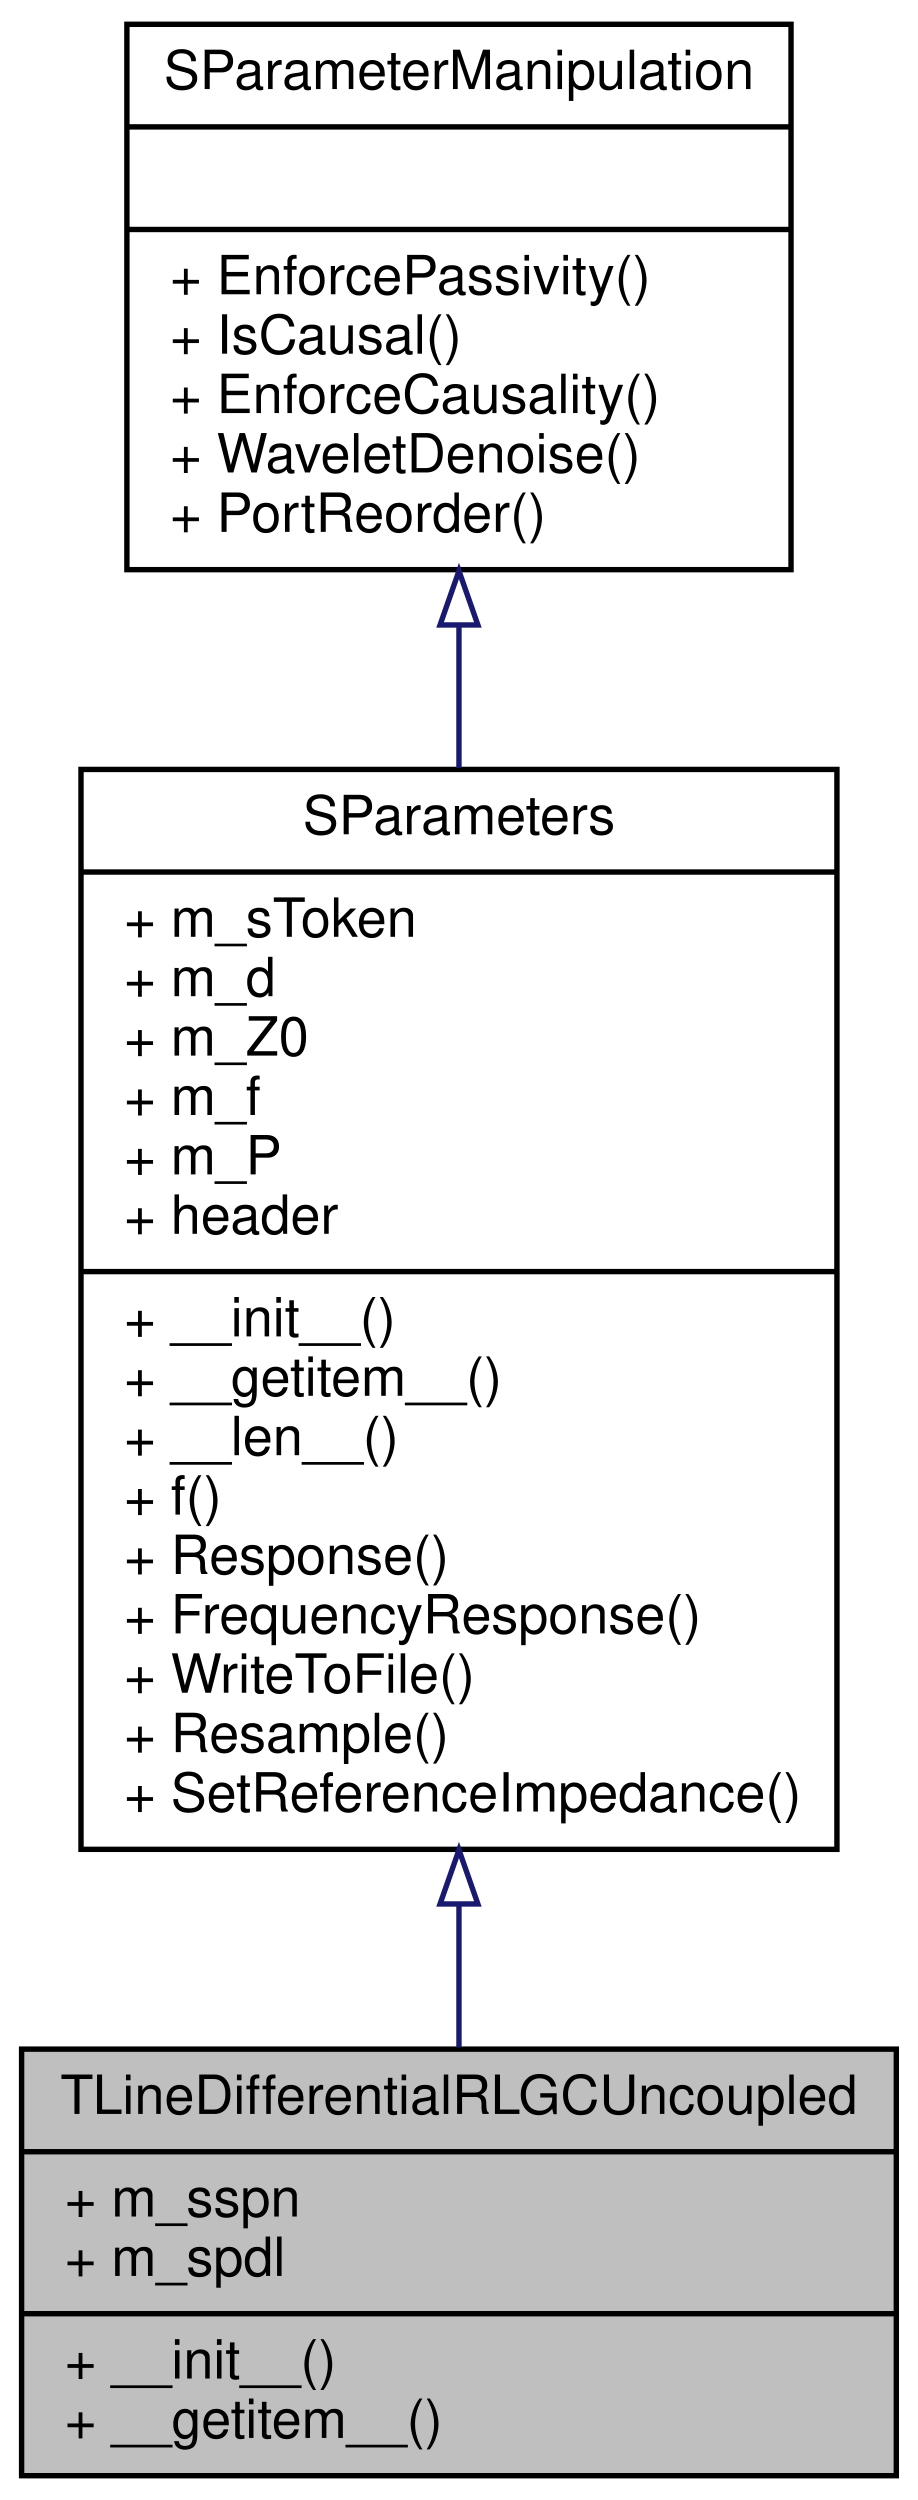
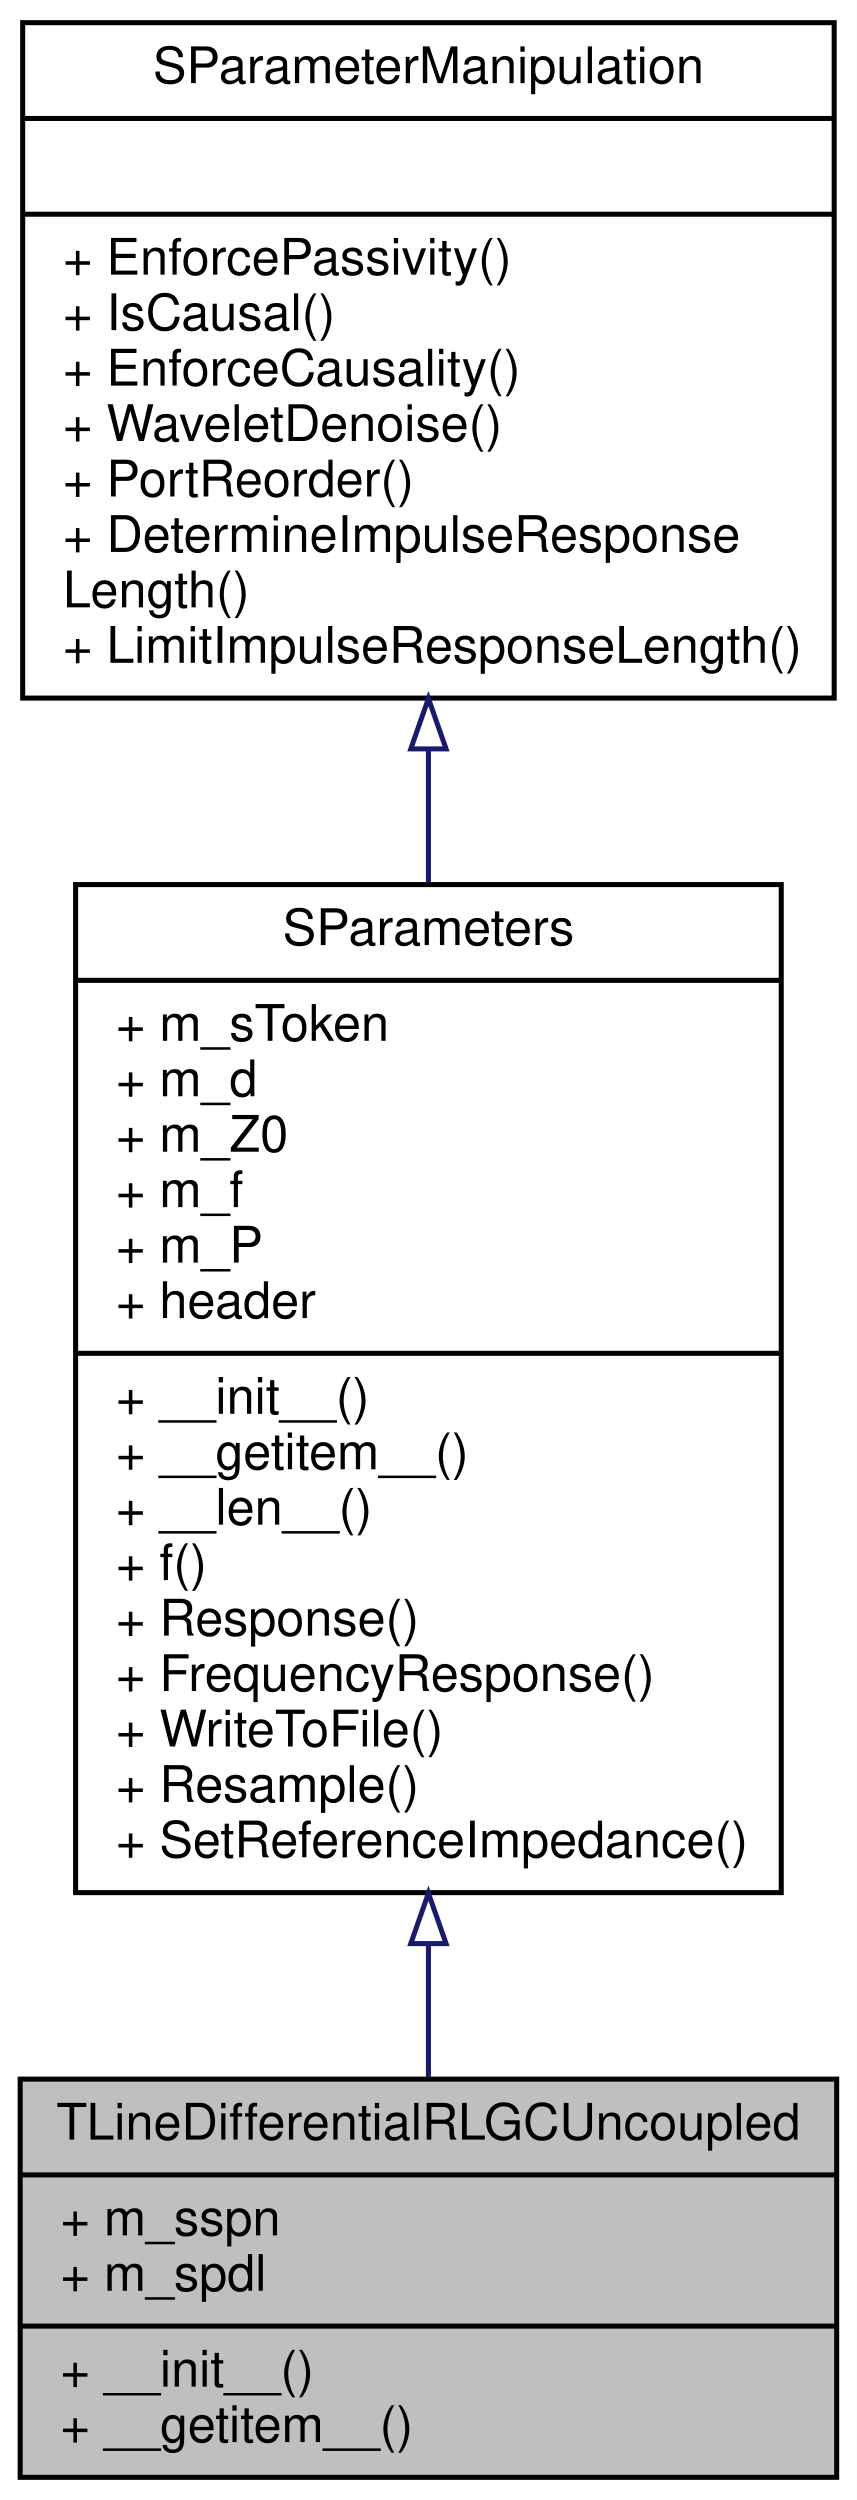
- <svg xmlns="http://www.w3.org/2000/svg" xmlns:xlink="http://www.w3.org/1999/xlink" width="170pt" height="463pt" viewBox="0.00 0.00 170.00 463.00">
-   <g id="graph0" class="graph" transform="scale(1 1) rotate(0) translate(4 459)">
-     <polygon fill="#ffffff" stroke="transparent" points="-4,4 -4,-459 166,-459 166,4 -4,4" />
+ <svg xmlns="http://www.w3.org/2000/svg" xmlns:xlink="http://www.w3.org/1999/xlink" width="170pt" height="496pt" viewBox="0.00 0.00 170.00 496.00">
+   <g id="graph0" class="graph" transform="scale(1 1) rotate(0) translate(4 492)">
+     <polygon fill="#ffffff" stroke="transparent" points="-4,4 -4,-492 166,-492 166,4 -4,4" />
    <g id="node1" class="node">
      <polygon fill="#bfbfbf" stroke="#000000" points="0,-.5 0,-79.5 162,-79.5 162,-.5 0,-.5" />
      <text text-anchor="middle" x="81" y="-67.5" font-family="Helvetica,sans-Serif" font-size="10.00" fill="#000000">TLineDifferentialRLGCUncoupled</text>
      <polyline fill="none" stroke="#000000" points="0,-60.5 162,-60.5 " />
      <text text-anchor="start" x="8" y="-48.5" font-family="Helvetica,sans-Serif" font-size="10.00" fill="#000000">+ m_sspn</text>
      <text text-anchor="start" x="8" y="-37.5" font-family="Helvetica,sans-Serif" font-size="10.00" fill="#000000">+ m_spdl</text>
      <polyline fill="none" stroke="#000000" points="0,-30.5 162,-30.5 " />
      <text text-anchor="start" x="8" y="-18.5" font-family="Helvetica,sans-Serif" font-size="10.00" fill="#000000">+ __init__()</text>
      <text text-anchor="start" x="8" y="-7.5" font-family="Helvetica,sans-Serif" font-size="10.00" fill="#000000">+ __getitem__()</text>
    </g>
    <g id="node2" class="node">
      <g id="a_node2">
        <a xlink:href="classSignalIntegrity_1_1Lib_1_1SParameters_1_1SParameters_1_1SParameters.xhtml" target="_top" xlink:title="Class containing s-parameters. ">
          <polygon fill="#ffffff" stroke="#000000" points="11,-116.5 11,-316.5 151,-316.5 151,-116.5 11,-116.5" />
          <text text-anchor="middle" x="81" y="-304.5" font-family="Helvetica,sans-Serif" font-size="10.00" fill="#000000">SParameters</text>
          <polyline fill="none" stroke="#000000" points="11,-297.5 151,-297.5 " />
          <text text-anchor="start" x="19" y="-285.5" font-family="Helvetica,sans-Serif" font-size="10.00" fill="#000000">+ m_sToken</text>
          <text text-anchor="start" x="19" y="-274.5" font-family="Helvetica,sans-Serif" font-size="10.00" fill="#000000">+ m_d</text>
          <text text-anchor="start" x="19" y="-263.5" font-family="Helvetica,sans-Serif" font-size="10.00" fill="#000000">+ m_Z0</text>
          <text text-anchor="start" x="19" y="-252.5" font-family="Helvetica,sans-Serif" font-size="10.00" fill="#000000">+ m_f</text>
          <text text-anchor="start" x="19" y="-241.5" font-family="Helvetica,sans-Serif" font-size="10.00" fill="#000000">+ m_P</text>
          <text text-anchor="start" x="19" y="-230.5" font-family="Helvetica,sans-Serif" font-size="10.00" fill="#000000">+ header</text>
          <polyline fill="none" stroke="#000000" points="11,-223.5 151,-223.5 " />
          <text text-anchor="start" x="19" y="-211.5" font-family="Helvetica,sans-Serif" font-size="10.00" fill="#000000">+ __init__()</text>
          <text text-anchor="start" x="19" y="-200.5" font-family="Helvetica,sans-Serif" font-size="10.00" fill="#000000">+ __getitem__()</text>
          <text text-anchor="start" x="19" y="-189.5" font-family="Helvetica,sans-Serif" font-size="10.00" fill="#000000">+ __len__()</text>
          <text text-anchor="start" x="19" y="-178.5" font-family="Helvetica,sans-Serif" font-size="10.00" fill="#000000">+ f()</text>
          <text text-anchor="start" x="19" y="-167.5" font-family="Helvetica,sans-Serif" font-size="10.00" fill="#000000">+ Response()</text>
          <text text-anchor="start" x="19" y="-156.5" font-family="Helvetica,sans-Serif" font-size="10.00" fill="#000000">+ FrequencyResponse()</text>
          <text text-anchor="start" x="19" y="-145.5" font-family="Helvetica,sans-Serif" font-size="10.00" fill="#000000">+ WriteToFile()</text>
          <text text-anchor="start" x="19" y="-134.5" font-family="Helvetica,sans-Serif" font-size="10.00" fill="#000000">+ Resample()</text>
          <text text-anchor="start" x="19" y="-123.5" font-family="Helvetica,sans-Serif" font-size="10.00" fill="#000000">+ SetReferenceImpedance()</text>
        </a>
      </g>
    </g>
    <g id="edge1" class="edge">
      <path fill="none" stroke="#191970" d="M81,-106.191C81,-96.9 81,-87.957 81,-79.811" />
      <polygon fill="none" stroke="#191970" points="77.5,-106.389 81,-116.389 84.5,-106.389 77.5,-106.389" />
    </g>
    <g id="node3" class="node">
      <g id="a_node3">
        <a xlink:href="classSignalIntegrity_1_1Lib_1_1SParameters_1_1SParameterManipulation_1_1SParameterManipulation.xhtml" target="_top" xlink:title="Class for manipulations on s-parameters involving passivity, causality, etc. ">
-           <polygon fill="#ffffff" stroke="#000000" points="19.5,-353.5 19.5,-454.5 142.5,-454.5 142.5,-353.5 19.5,-353.5" />
-           <text text-anchor="middle" x="81" y="-442.5" font-family="Helvetica,sans-Serif" font-size="10.00" fill="#000000">SParameterManipulation</text>
-           <polyline fill="none" stroke="#000000" points="19.5,-435.5 142.5,-435.5 " />
-           <text text-anchor="middle" x="81" y="-423.5" font-family="Helvetica,sans-Serif" font-size="10.00" fill="#000000"> </text>
-           <polyline fill="none" stroke="#000000" points="19.5,-416.5 142.5,-416.5 " />
-           <text text-anchor="start" x="27.5" y="-404.5" font-family="Helvetica,sans-Serif" font-size="10.00" fill="#000000">+ EnforcePassivity()</text>
-           <text text-anchor="start" x="27.5" y="-393.5" font-family="Helvetica,sans-Serif" font-size="10.00" fill="#000000">+ IsCausal()</text>
-           <text text-anchor="start" x="27.5" y="-382.5" font-family="Helvetica,sans-Serif" font-size="10.00" fill="#000000">+ EnforceCausality()</text>
-           <text text-anchor="start" x="27.5" y="-371.5" font-family="Helvetica,sans-Serif" font-size="10.00" fill="#000000">+ WaveletDenoise()</text>
-           <text text-anchor="start" x="27.5" y="-360.5" font-family="Helvetica,sans-Serif" font-size="10.00" fill="#000000">+ PortReorder()</text>
+           <polygon fill="#ffffff" stroke="#000000" points=".5,-353.5 .5,-487.5 161.5,-487.5 161.5,-353.5 .5,-353.5" />
+           <text text-anchor="middle" x="81" y="-475.5" font-family="Helvetica,sans-Serif" font-size="10.00" fill="#000000">SParameterManipulation</text>
+           <polyline fill="none" stroke="#000000" points=".5,-468.5 161.5,-468.5 " />
+           <text text-anchor="middle" x="81" y="-456.5" font-family="Helvetica,sans-Serif" font-size="10.00" fill="#000000"> </text>
+           <polyline fill="none" stroke="#000000" points=".5,-449.5 161.5,-449.5 " />
+           <text text-anchor="start" x="8.5" y="-437.5" font-family="Helvetica,sans-Serif" font-size="10.00" fill="#000000">+ EnforcePassivity()</text>
+           <text text-anchor="start" x="8.5" y="-426.5" font-family="Helvetica,sans-Serif" font-size="10.00" fill="#000000">+ IsCausal()</text>
+           <text text-anchor="start" x="8.5" y="-415.5" font-family="Helvetica,sans-Serif" font-size="10.00" fill="#000000">+ EnforceCausality()</text>
+           <text text-anchor="start" x="8.5" y="-404.5" font-family="Helvetica,sans-Serif" font-size="10.00" fill="#000000">+ WaveletDenoise()</text>
+           <text text-anchor="start" x="8.5" y="-393.5" font-family="Helvetica,sans-Serif" font-size="10.00" fill="#000000">+ PortReorder()</text>
+           <text text-anchor="start" x="8.5" y="-382.5" font-family="Helvetica,sans-Serif" font-size="10.00" fill="#000000">+ DetermineImpulseResponse</text>
+           <text text-anchor="start" x="8.5" y="-371.5" font-family="Helvetica,sans-Serif" font-size="10.00" fill="#000000">Length()</text>
+           <text text-anchor="start" x="8.5" y="-360.5" font-family="Helvetica,sans-Serif" font-size="10.00" fill="#000000">+ LimitImpulseResponseLength()</text>
        </a>
      </g>
    </g>
    <g id="edge2" class="edge">
-       <path fill="none" stroke="#191970" d="M81,-343.136C81,-334.65 81,-325.753 81,-316.776" />
-       <polygon fill="none" stroke="#191970" points="77.5,-343.26 81,-353.26 84.5,-343.26 77.5,-343.26" />
+       <path fill="none" stroke="#191970" d="M81,-343.374C81,-334.702 81,-325.775 81,-316.864" />
+       <polygon fill="none" stroke="#191970" points="77.5,-343.42 81,-353.42 84.5,-343.42 77.5,-343.42" />
    </g>
  </g>
</svg>
